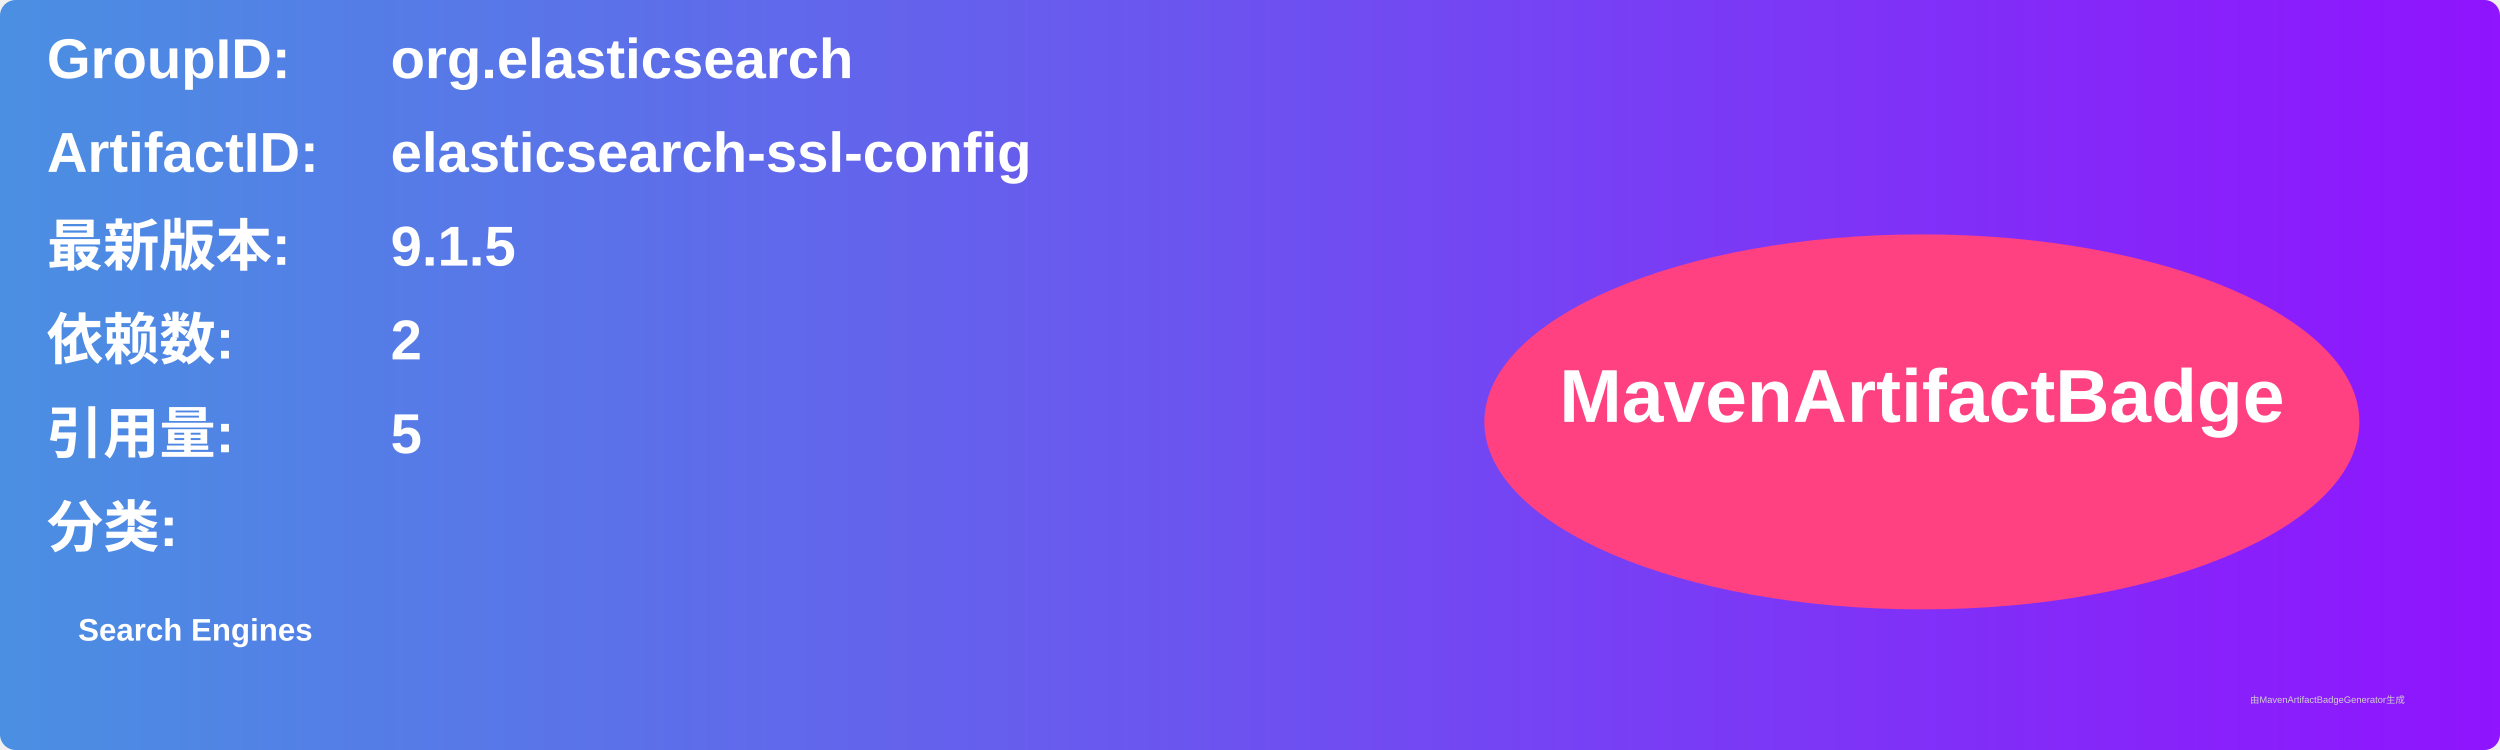
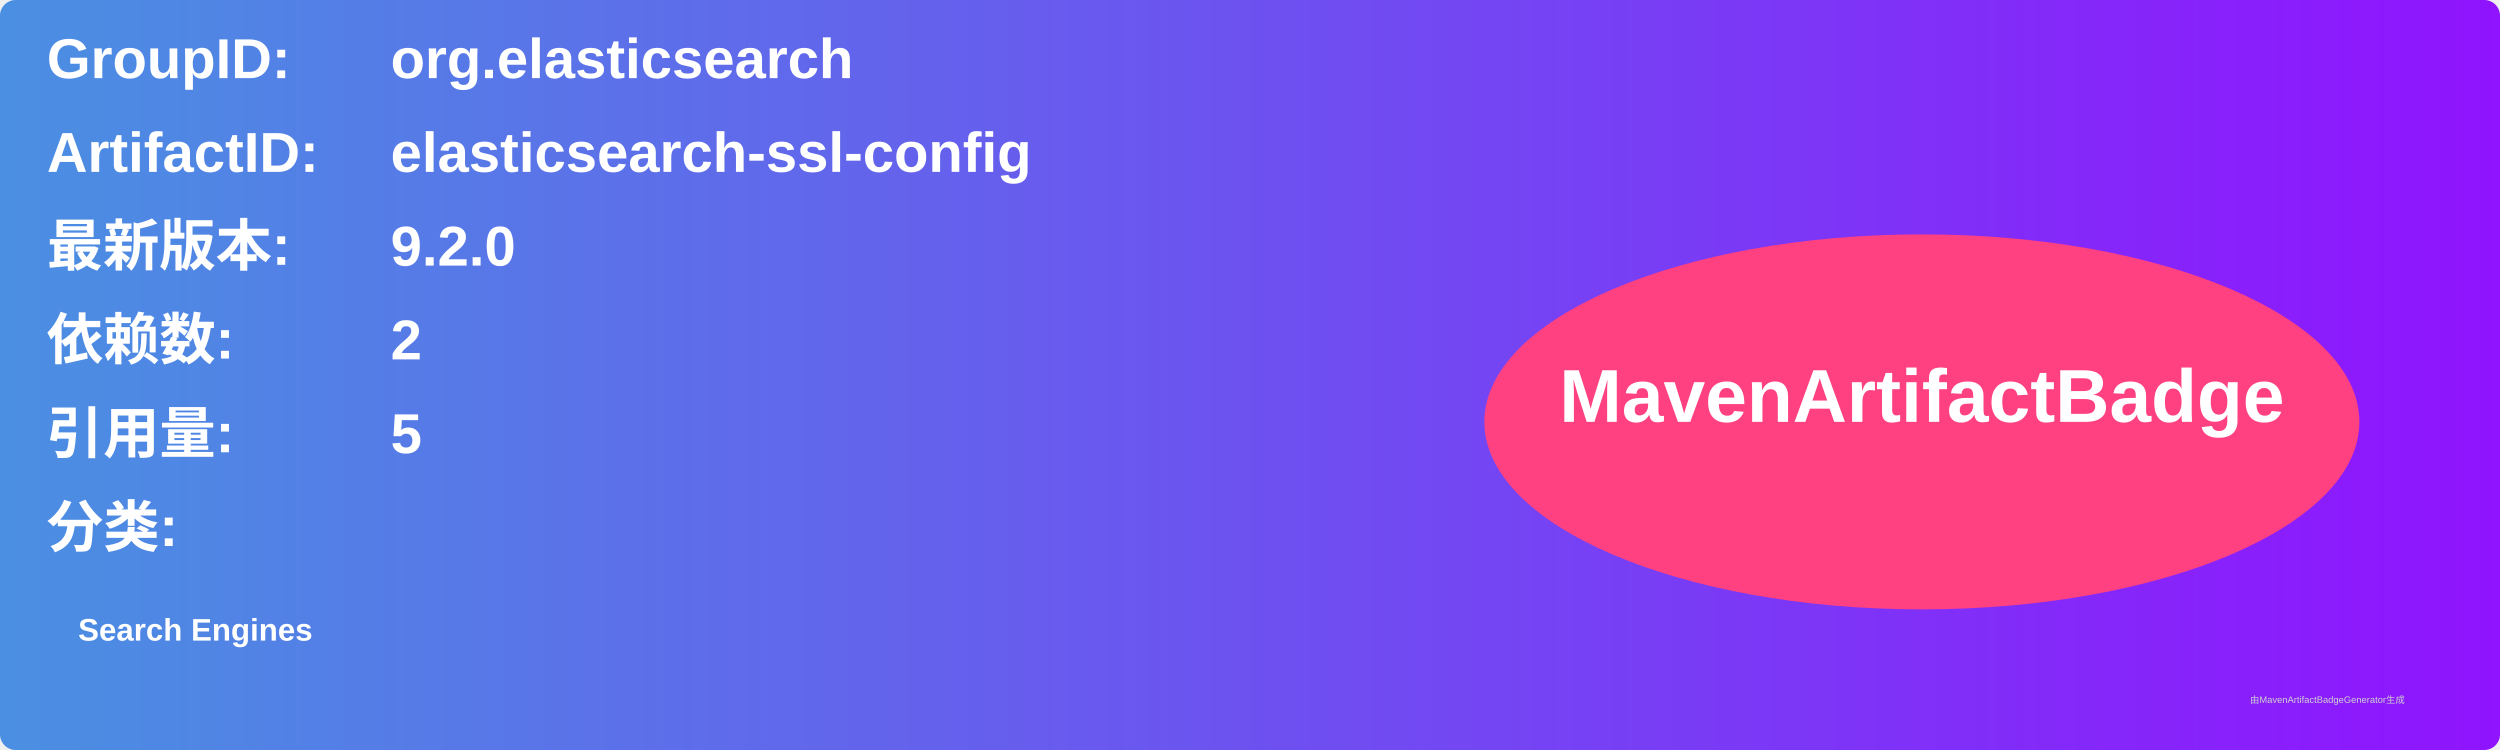
<svg xmlns="http://www.w3.org/2000/svg" width="800" height="240" viewBox="0 0 800 240">
  <linearGradient id="grad" x1="0%" y1="0%" x2="100%" y2="0%">
    <stop offset="0%" stop-color="#4a90e2" />
    <stop offset="100%" stop-color="#9013fe" />
  </linearGradient>
  <rect width="100%" height="100%" rx="5" ry="5" fill="url(#grad)" />
  <g transform="translate(15, 15)">
    <text x="0" y="10" font-family="Arial" font-size="18" fill="white" font-weight="bold" width="260">GroupID:</text>
    <text x="110" y="10" font-family="Arial" font-size="18" fill="white" font-weight="bold" width="460">org.elasticsearch</text>
    <text x="0" y="40" font-family="Arial" font-size="18" fill="white" font-weight="bold" width="260">ArtifactID:</text>
    <text x="110" y="40" font-family="Arial" font-size="18" fill="white" font-weight="bold" width="460">elasticsearch-ssl-config</text>
    <text x="0" y="70" font-family="Arial" font-size="18" fill="white" font-weight="bold">最新版本:</text>
    <text x="110" y="70" font-family="Arial" font-size="18" fill="white" font-weight="bold">
-       <tspan font-weight="bold">9.1.5</tspan>
+       <tspan font-weight="bold">9.2.0</tspan>
    </text>
    <text x="0" y="100" font-family="Arial" font-size="18" fill="white" font-weight="bold">依赖数: </text>
    <text x="110" y="100" font-family="Arial" font-size="18" fill="white">
      <tspan font-weight="bold">2</tspan>
    </text>
    <text x="0" y="130" font-family="Arial" font-size="18" fill="white" font-weight="bold">引用量: </text>
    <text x="110" y="130" font-family="Arial" font-size="18" fill="white">
      <tspan font-weight="bold">5</tspan>
    </text>
    <text x="0" y="160" font-family="Arial" font-size="18" fill="white" font-weight="bold">分类:</text>
    <text x="10" y="190" font-family="Arial" font-size="10" fill="white">
      <tspan font-weight="bold">Search Engines</tspan>
    </text>
    <ellipse cx="600" cy="120" rx="140" ry="60" fill="#ff4081" />
    <text x="600" y="120" text-anchor="middle" font-family="Arial" font-size="24" fill="white" font-weight="bold">MavenArtifactBadge</text>
  </g>
  <text x="720" y="225" font-family="Arial" font-size="3" fill="#d0d0d0">由MavenArtifactBadgeGenerator生成</text>
</svg>
